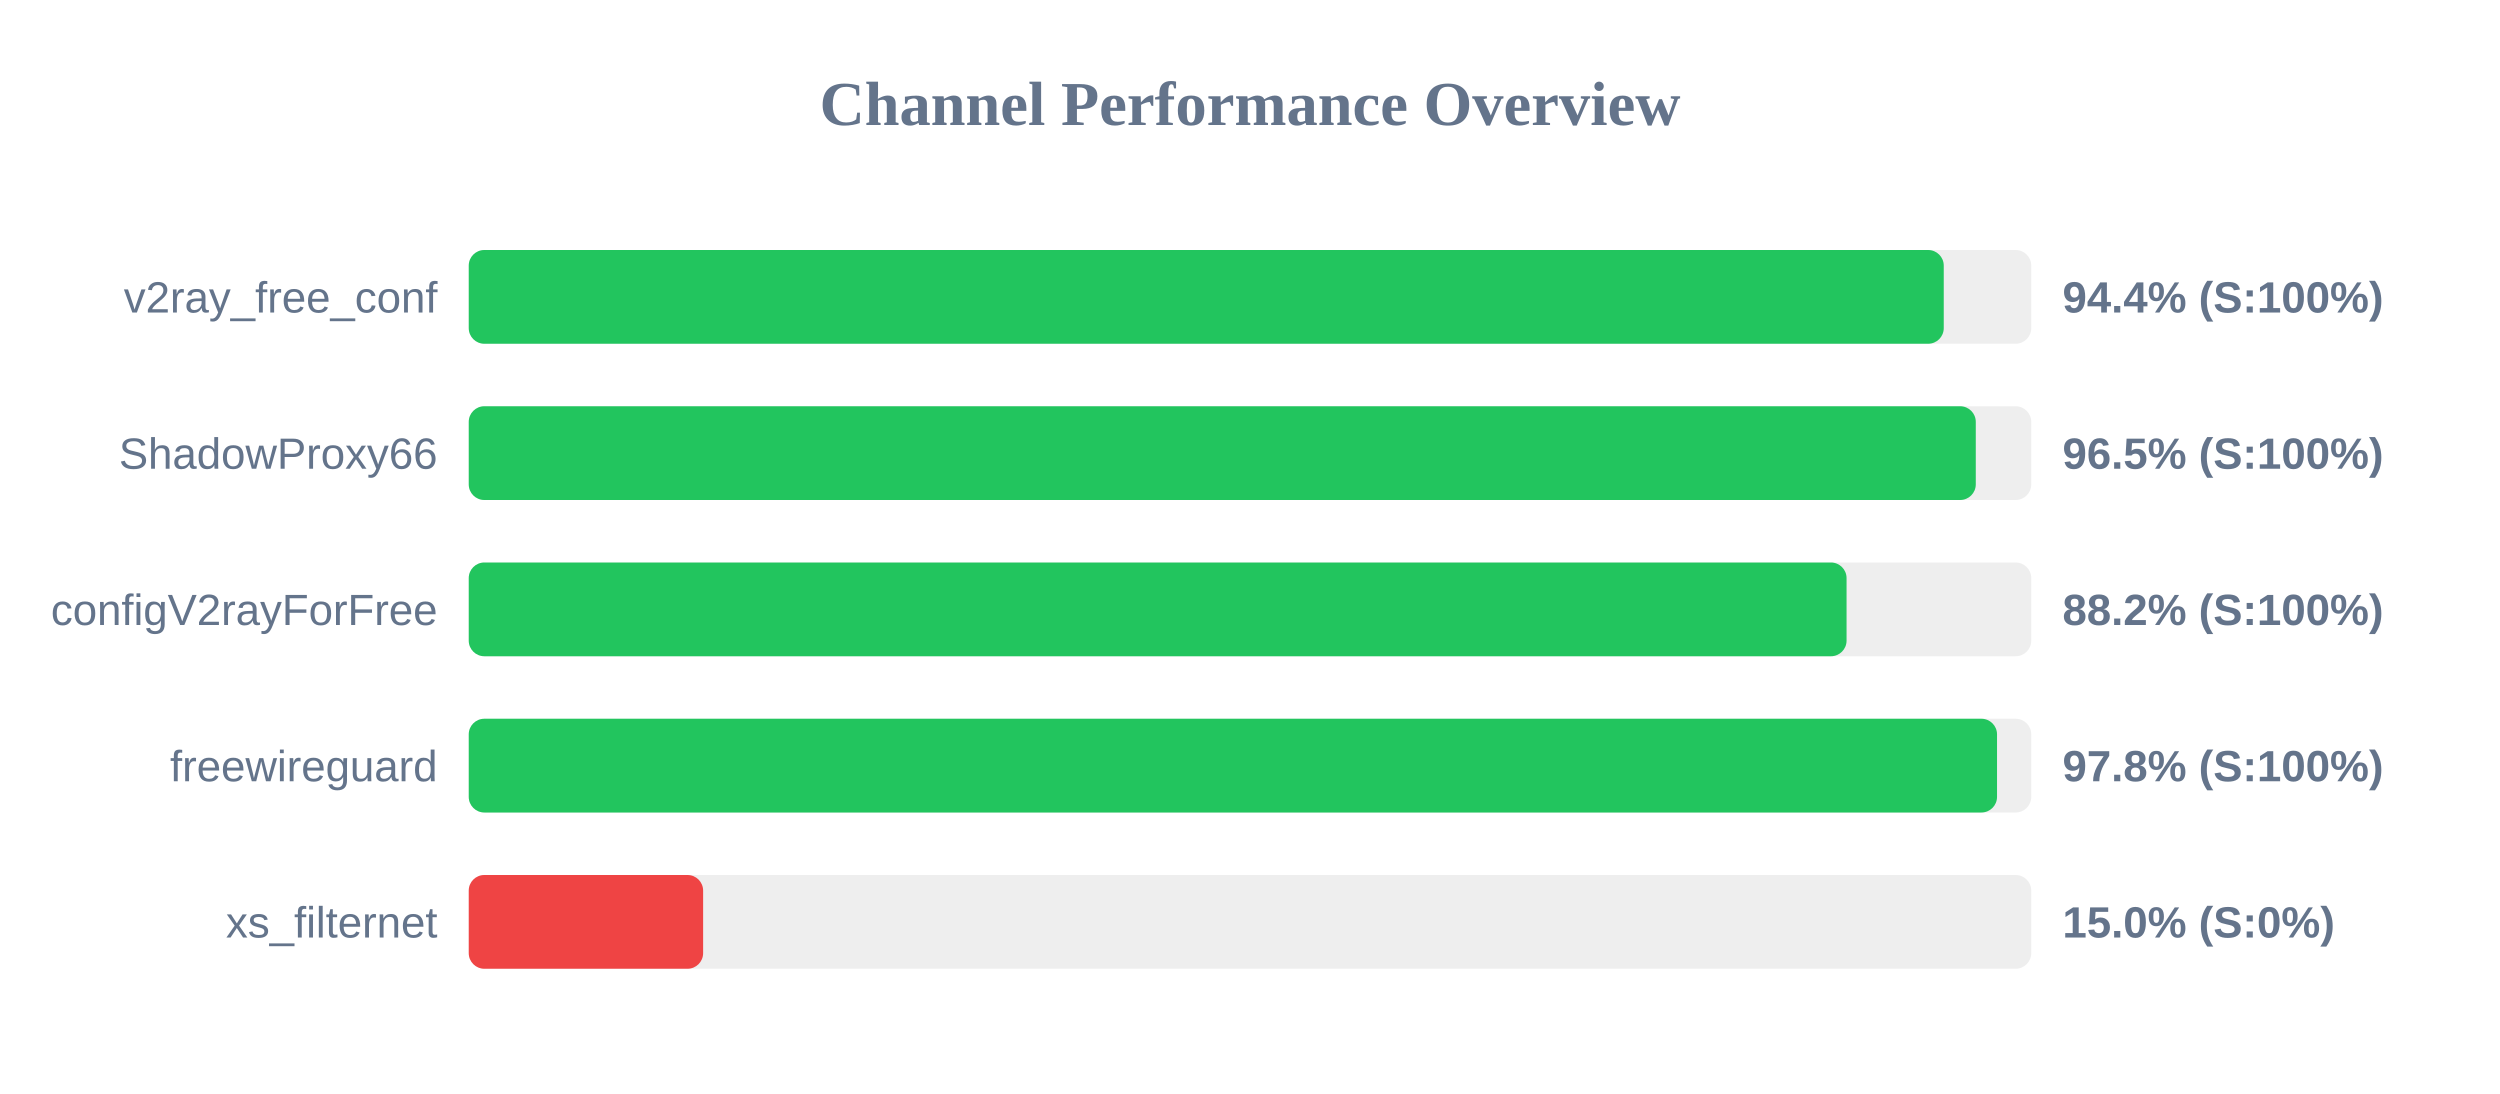
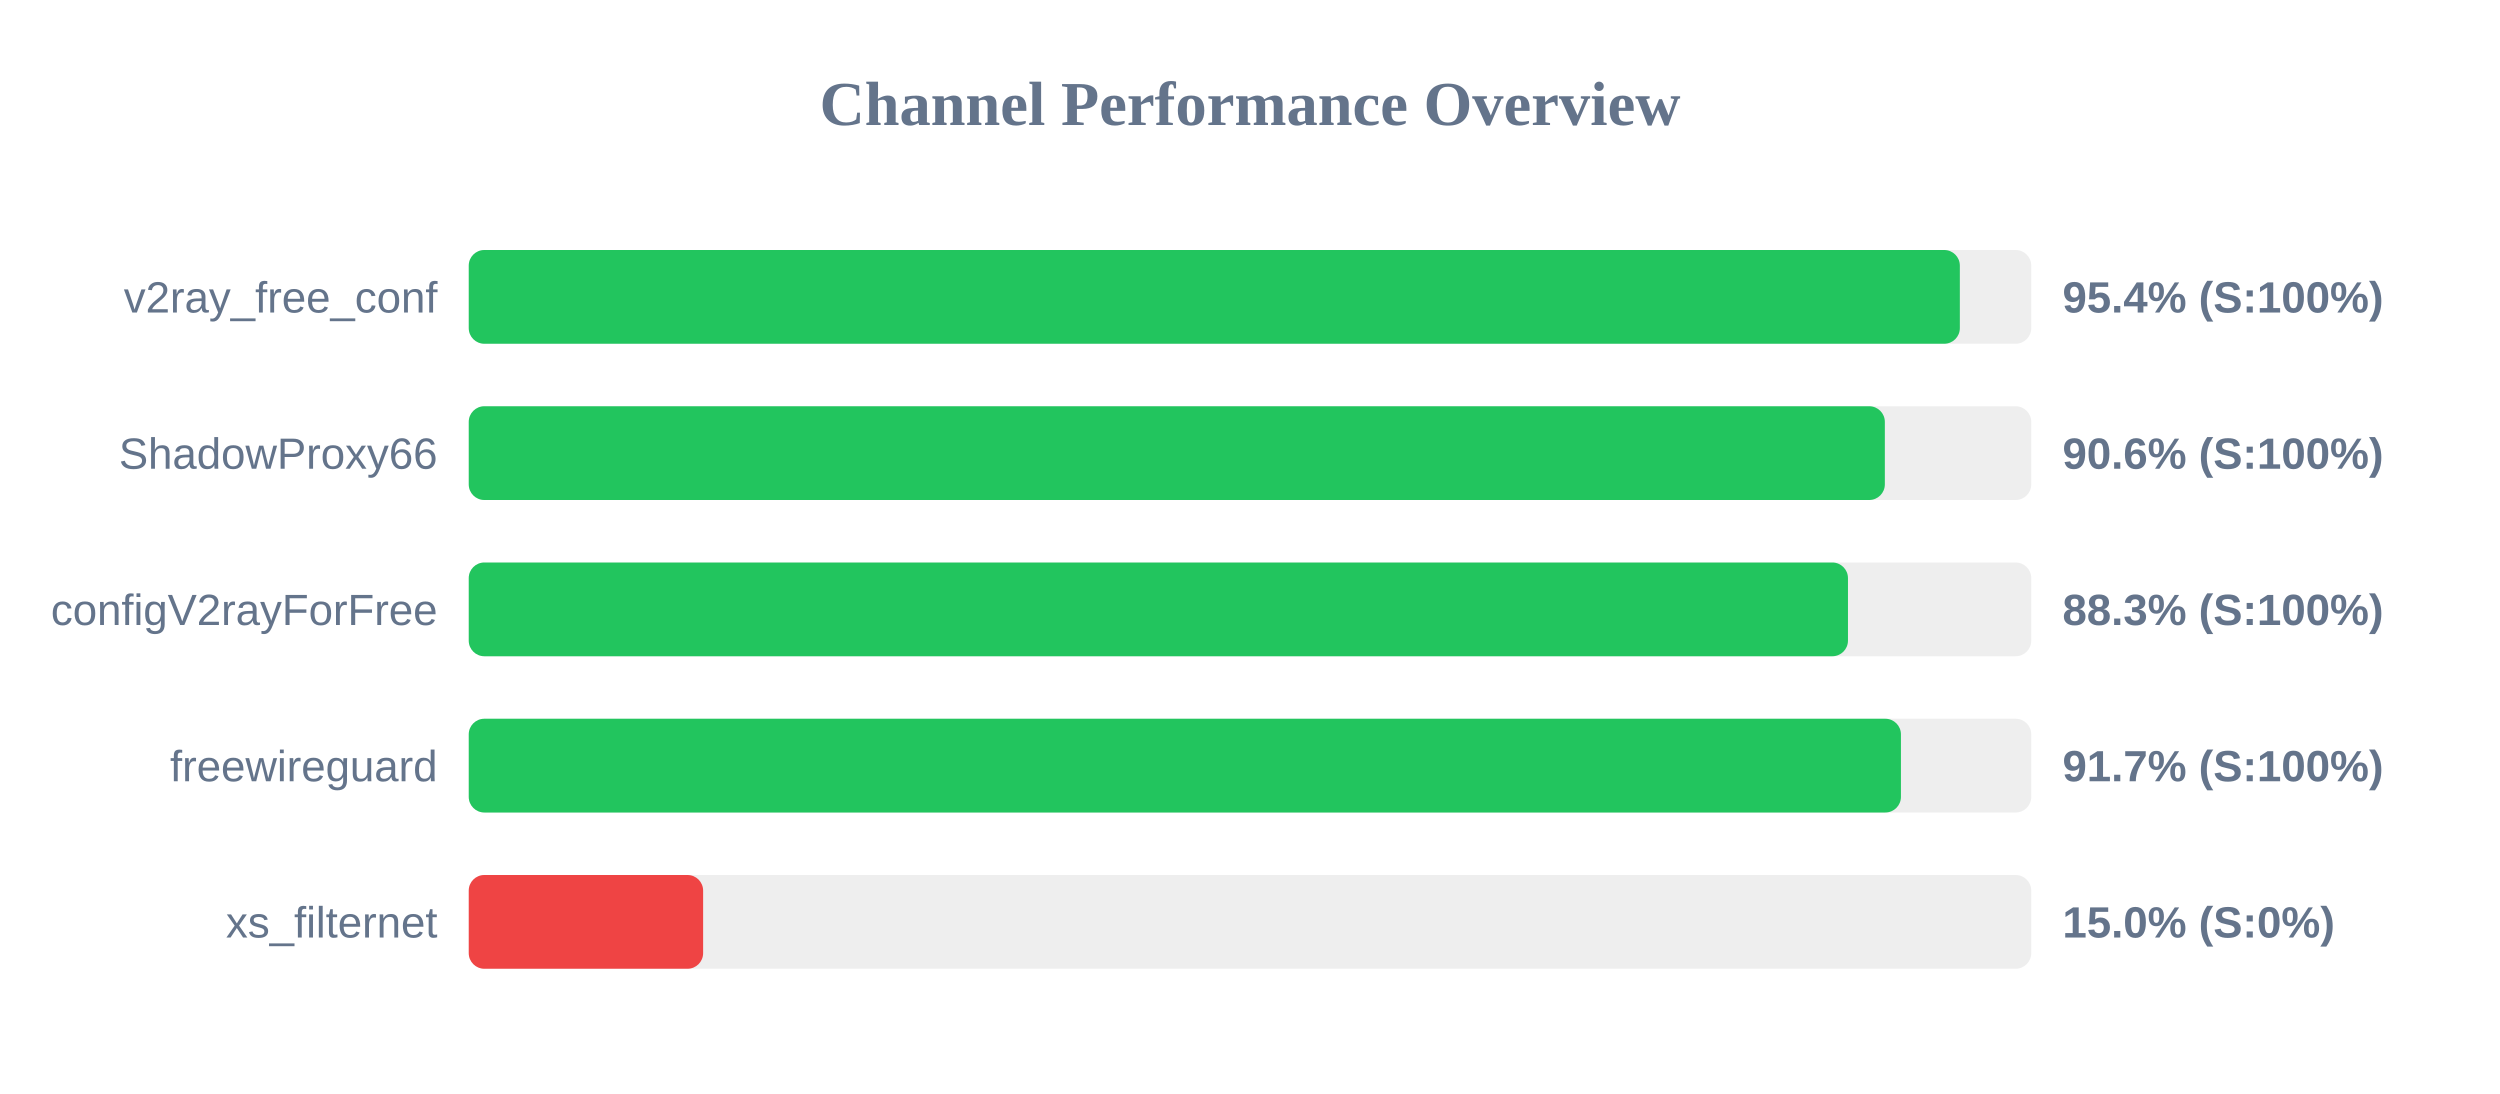
<svg xmlns="http://www.w3.org/2000/svg" width="800" height="350" version="1.1">
  <style>
        .row { font: 14px Arial; fill: #64748b; }
        .score { font: bold 14px Arial; fill: #64748b; }
    </style>
  <text x="400" y="40" text-anchor="middle" font-size="20px" font-weight="bold" fill="#64748b">Channel Performance Overview</text>
  <rect x="150" y="80" width="500" height="30" fill="#eee" rx="5" />
-   <rect x="150" y="80" width="472.0" height="30" fill="#22c55e" rx="5" />
+   <rect x="150" y="80" width="477.15" height="30" fill="#22c55e" rx="5" />
  <text x="140" y="100" text-anchor="end" class="row">v2ray_free_conf</text>
-   <text x="660" y="100" text-anchor="start" class="score">94.4% (S:100%)</text>
+   <text x="660" y="100" text-anchor="start" class="score">95.4% (S:100%)</text>
  <rect x="150" y="130" width="500" height="30" fill="#eee" rx="5" />
-   <rect x="150" y="130" width="482.25" height="30" fill="#22c55e" rx="5" />
+   <rect x="150" y="130" width="453.15" height="30" fill="#22c55e" rx="5" />
  <text x="140" y="150" text-anchor="end" class="row">ShadowProxy66</text>
-   <text x="660" y="150" text-anchor="start" class="score">96.5% (S:100%)</text>
+   <text x="660" y="150" text-anchor="start" class="score">90.6% (S:100%)</text>
  <rect x="150" y="180" width="500" height="30" fill="#eee" rx="5" />
-   <rect x="150" y="180" width="440.9" height="30" fill="#22c55e" rx="5" />
+   <rect x="150" y="180" width="441.35" height="30" fill="#22c55e" rx="5" />
  <text x="140" y="200" text-anchor="end" class="row">configV2rayForFree</text>
-   <text x="660" y="200" text-anchor="start" class="score">88.2% (S:100%)</text>
+   <text x="660" y="200" text-anchor="start" class="score">88.3% (S:100%)</text>
  <rect x="150" y="230" width="500" height="30" fill="#eee" rx="5" />
-   <rect x="150" y="230" width="489.05" height="30" fill="#22c55e" rx="5" />
+   <rect x="150" y="230" width="458.3" height="30" fill="#22c55e" rx="5" />
  <text x="140" y="250" text-anchor="end" class="row">freewireguard</text>
-   <text x="660" y="250" text-anchor="start" class="score">97.8% (S:100%)</text>
+   <text x="660" y="250" text-anchor="start" class="score">91.7% (S:100%)</text>
  <rect x="150" y="280" width="500" height="30" fill="#eee" rx="5" />
  <rect x="150" y="280" width="75.0" height="30" fill="#ef4444" rx="5" />
  <text x="140" y="300" text-anchor="end" class="row">xs_filternet</text>
  <text x="660" y="300" text-anchor="start" class="score">15.0% (S:0%)</text>
</svg>
